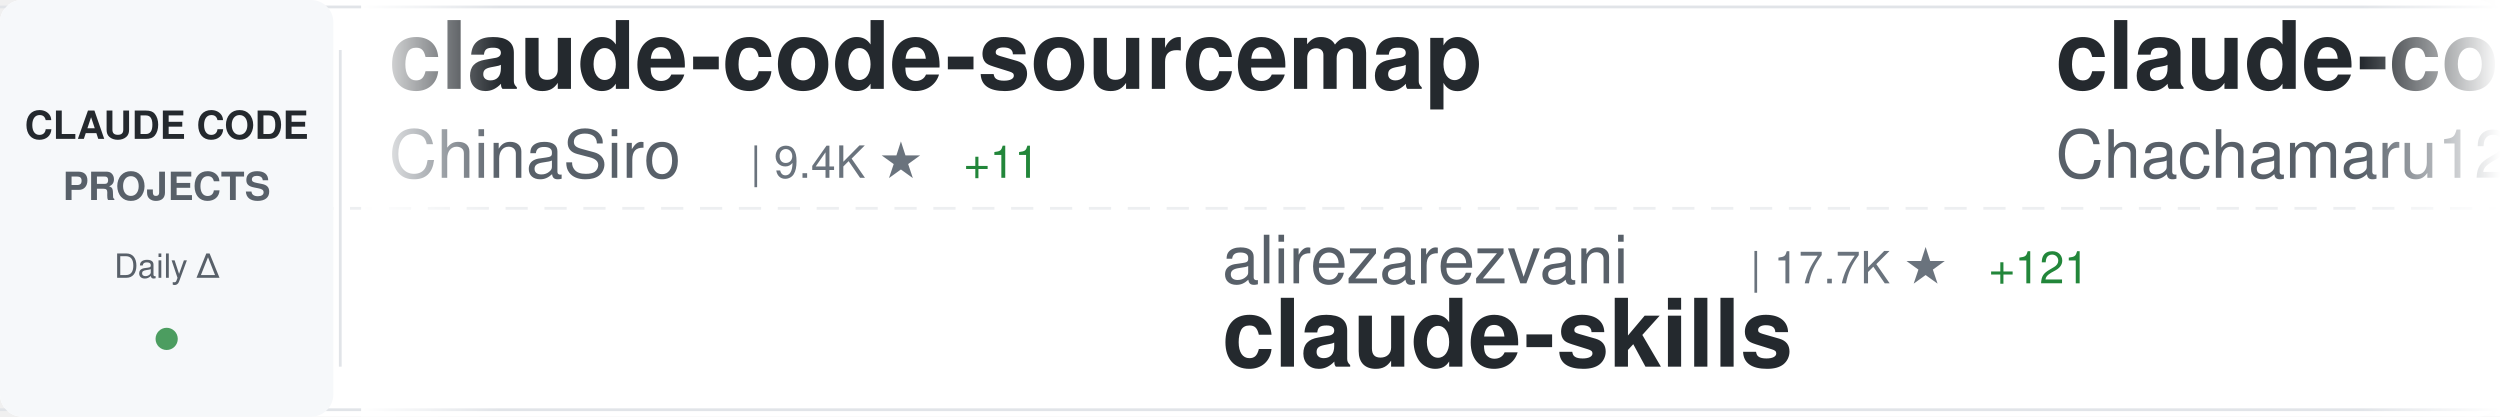
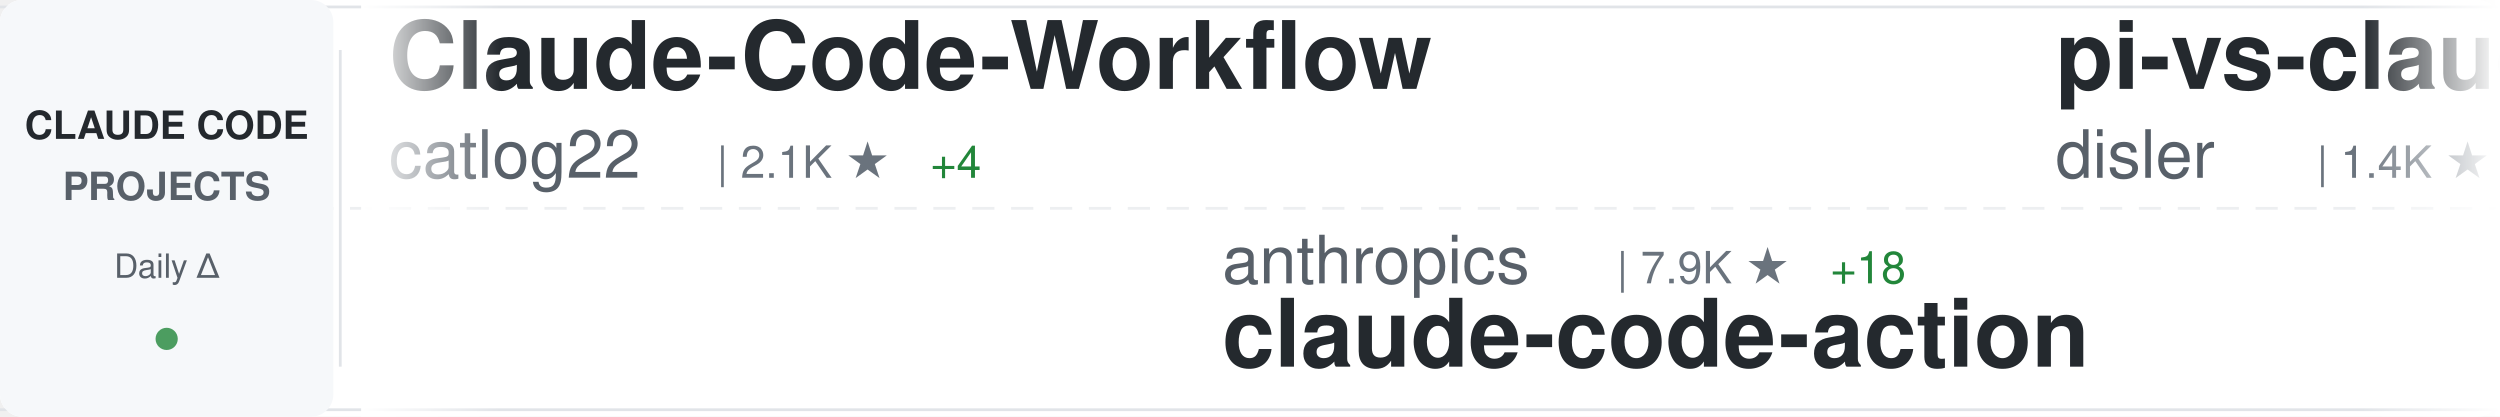
<svg xmlns="http://www.w3.org/2000/svg" width="900" height="150">
  <defs>
    <linearGradient id="awesomeLeftFade" x1="0%" y1="0%" x2="100%" y2="0%">
      <stop offset="0%" style="stop-color:#ffffff;stop-opacity:1" />
      <stop offset="100%" style="stop-color:#ffffff;stop-opacity:0" />
    </linearGradient>
    <linearGradient id="awesomeRightFade" x1="0%" y1="0%" x2="100%" y2="0%">
      <stop offset="0%" style="stop-color:#ffffff;stop-opacity:0" />
      <stop offset="100%" style="stop-color:#ffffff;stop-opacity:1" />
    </linearGradient>
  </defs>
  <rect width="900" height="150" fill="#ffffff" rx="8" />
  <rect x="0" y="2" width="900" height="1" fill="#e1e4e8" />
  <rect x="0" y="147" width="900" height="1" fill="#e1e4e8" />
  <line x1="0" y1="75" x2="900" y2="75" stroke="#e1e4e8" stroke-width="1" stroke-dasharray="8 6" opacity="0.6" />
  <rect x="0" y="0" width="120" height="150" fill="#f6f8fa" rx="8" />
  <text x="60" y="50" font-family="-apple-system, BlinkMacSystemFont, 'Segoe UI', Helvetica, Arial, sans-serif" font-size="14" font-weight="600" fill="#24292e" text-anchor="middle">CLAUDE CODE</text>
  <text x="60" y="72" font-family="-apple-system, BlinkMacSystemFont, 'Segoe UI', Helvetica, Arial, sans-serif" font-size="14" font-weight="600" fill="#586069" text-anchor="middle">PROJECTS</text>
  <text x="60" y="100" font-family="-apple-system, BlinkMacSystemFont, 'Segoe UI', Helvetica, Arial, sans-serif" font-size="12" font-weight="500" fill="#586069" text-anchor="middle">Daily Δ</text>
  <circle cx="60" cy="122" r="4" fill="#22863a" opacity="0.8" />
  <rect x="122" y="18" width="1" height="114" fill="#e1e4e8" />
  <clipPath id="awesomeTickerClip">
    <rect x="130" y="0" width="770" height="150" />
  </clipPath>
  <g clip-path="url(#awesomeTickerClip)">
    <g id="awesomeTickerItems">
      <animateTransform attributeName="transform" attributeType="XML" type="translate" from="0 0" to="-3000 0" dur="54s" repeatCount="indefinite" />
      <g transform="translate(0, 0)">
-         <text x="140" y="32" font-family="-apple-system, BlinkMacSystemFont, 'Segoe UI', Helvetica, Arial, sans-serif" font-size="34" font-weight="600" fill="#24292e">claude-code-sourcemap</text>
-         <text x="140" y="64" font-family="-apple-system, BlinkMacSystemFont, 'Segoe UI', Helvetica, Arial, sans-serif" font-size="24" font-weight="400" fill="#586069">ChinaSiro</text>
-         <text x="270" y="64" font-family="-apple-system, BlinkMacSystemFont, 'Segoe UI', Helvetica, Arial, sans-serif" font-size="16" font-weight="500" fill="#6a737d">| 9.4K ★</text>
-         <text x="347" y="64" font-family="-apple-system, BlinkMacSystemFont, 'Segoe UI', Helvetica, Arial, sans-serif" font-size="16" font-weight="500" fill="#22863a"> +11</text>
+         <text x="140" y="32" font-family="-apple-system, BlinkMacSystemFont, 'Segoe UI', Helvetica, Arial, sans-serif" font-size="34" font-weight="600" fill="#24292e">Claude-Code-Workflow</text>
+         <text x="140" y="64" font-family="-apple-system, BlinkMacSystemFont, 'Segoe UI', Helvetica, Arial, sans-serif" font-size="24" font-weight="400" fill="#586069">catlog22</text>
+         <text x="258" y="64" font-family="-apple-system, BlinkMacSystemFont, 'Segoe UI', Helvetica, Arial, sans-serif" font-size="16" font-weight="500" fill="#6a737d">| 2.1K ★</text>
+         <text x="335" y="64" font-family="-apple-system, BlinkMacSystemFont, 'Segoe UI', Helvetica, Arial, sans-serif" font-size="16" font-weight="500" fill="#22863a"> +4</text>
      </g>
      <g transform="translate(300, 0)">
-         <text x="140" y="102" font-family="-apple-system, BlinkMacSystemFont, 'Segoe UI', Helvetica, Arial, sans-serif" font-size="24" font-weight="400" fill="#586069">alirezarezvani</text>
-         <text x="330" y="102" font-family="-apple-system, BlinkMacSystemFont, 'Segoe UI', Helvetica, Arial, sans-serif" font-size="16" font-weight="500" fill="#6a737d">| 17.7K ★</text>
-         <text x="416" y="102" font-family="-apple-system, BlinkMacSystemFont, 'Segoe UI', Helvetica, Arial, sans-serif" font-size="16" font-weight="500" fill="#22863a"> +121</text>
-         <text x="140" y="132" font-family="-apple-system, BlinkMacSystemFont, 'Segoe UI', Helvetica, Arial, sans-serif" font-size="34" font-weight="600" fill="#24292e">claude-skills</text>
+         <text x="140" y="102" font-family="-apple-system, BlinkMacSystemFont, 'Segoe UI', Helvetica, Arial, sans-serif" font-size="24" font-weight="400" fill="#586069">anthropics</text>
+         <text x="282" y="102" font-family="-apple-system, BlinkMacSystemFont, 'Segoe UI', Helvetica, Arial, sans-serif" font-size="16" font-weight="500" fill="#6a737d">| 7.9K ★</text>
+         <text x="359" y="102" font-family="-apple-system, BlinkMacSystemFont, 'Segoe UI', Helvetica, Arial, sans-serif" font-size="16" font-weight="500" fill="#22863a"> +18</text>
+         <text x="140" y="132" font-family="-apple-system, BlinkMacSystemFont, 'Segoe UI', Helvetica, Arial, sans-serif" font-size="34" font-weight="600" fill="#24292e">claude-code-action</text>
      </g>
      <g transform="translate(600, 0)">
-         <text x="140" y="32" font-family="-apple-system, BlinkMacSystemFont, 'Segoe UI', Helvetica, Arial, sans-serif" font-size="34" font-weight="600" fill="#24292e">claude-code-harness</text>
-         <text x="140" y="64" font-family="-apple-system, BlinkMacSystemFont, 'Segoe UI', Helvetica, Arial, sans-serif" font-size="24" font-weight="400" fill="#586069">Chachamaru127</text>
-         <text x="318" y="64" font-family="-apple-system, BlinkMacSystemFont, 'Segoe UI', Helvetica, Arial, sans-serif" font-size="16" font-weight="500" fill="#6a737d">| 2.7K ★</text>
-         <text x="395" y="64" font-family="-apple-system, BlinkMacSystemFont, 'Segoe UI', Helvetica, Arial, sans-serif" font-size="16" font-weight="500" fill="#22863a"> +12</text>
+         <text x="140" y="32" font-family="-apple-system, BlinkMacSystemFont, 'Segoe UI', Helvetica, Arial, sans-serif" font-size="34" font-weight="600" fill="#24292e">pi-vs-claude-code</text>
+         <text x="140" y="64" font-family="-apple-system, BlinkMacSystemFont, 'Segoe UI', Helvetica, Arial, sans-serif" font-size="24" font-weight="400" fill="#586069">disler</text>
+         <text x="234" y="64" font-family="-apple-system, BlinkMacSystemFont, 'Segoe UI', Helvetica, Arial, sans-serif" font-size="16" font-weight="500" fill="#6a737d">| 1.4K ★</text>
+         <text x="311" y="64" font-family="-apple-system, BlinkMacSystemFont, 'Segoe UI', Helvetica, Arial, sans-serif" font-size="16" font-weight="500" fill="#22863a"> +5</text>
      </g>
      <g transform="translate(900, 0)">
-         <text x="140" y="102" font-family="-apple-system, BlinkMacSystemFont, 'Segoe UI', Helvetica, Arial, sans-serif" font-size="24" font-weight="400" fill="#586069">disler</text>
-         <text x="234" y="102" font-family="-apple-system, BlinkMacSystemFont, 'Segoe UI', Helvetica, Arial, sans-serif" font-size="16" font-weight="500" fill="#6a737d">| 1.4K ★</text>
-         <text x="311" y="102" font-family="-apple-system, BlinkMacSystemFont, 'Segoe UI', Helvetica, Arial, sans-serif" font-size="16" font-weight="500" fill="#22863a"> +5</text>
-         <text x="140" y="132" font-family="-apple-system, BlinkMacSystemFont, 'Segoe UI', Helvetica, Arial, sans-serif" font-size="34" font-weight="600" fill="#24292e">pi-vs-claude-code</text>
+         <text x="140" y="102" font-family="-apple-system, BlinkMacSystemFont, 'Segoe UI', Helvetica, Arial, sans-serif" font-size="24" font-weight="400" fill="#586069">Donchitos</text>
+         <text x="270" y="102" font-family="-apple-system, BlinkMacSystemFont, 'Segoe UI', Helvetica, Arial, sans-serif" font-size="16" font-weight="500" fill="#6a737d">| 21.4K ★</text>
+         <text x="356" y="102" font-family="-apple-system, BlinkMacSystemFont, 'Segoe UI', Helvetica, Arial, sans-serif" font-size="16" font-weight="500" fill="#22863a"> +95</text>
+         <text x="140" y="132" font-family="-apple-system, BlinkMacSystemFont, 'Segoe UI', Helvetica, Arial, sans-serif" font-size="34" font-weight="600" fill="#24292e">Claude-Code-Game-Studios</text>
      </g>
      <g transform="translate(1200, 0)">
-         <text x="140" y="32" font-family="-apple-system, BlinkMacSystemFont, 'Segoe UI', Helvetica, Arial, sans-serif" font-size="34" font-weight="600" fill="#24292e">free-claude-code</text>
-         <text x="140" y="64" font-family="-apple-system, BlinkMacSystemFont, 'Segoe UI', Helvetica, Arial, sans-serif" font-size="24" font-weight="400" fill="#586069">Alishahryar1</text>
-         <text x="306" y="64" font-family="-apple-system, BlinkMacSystemFont, 'Segoe UI', Helvetica, Arial, sans-serif" font-size="16" font-weight="500" fill="#6a737d">| 33.5K ★</text>
-         <text x="392" y="64" font-family="-apple-system, BlinkMacSystemFont, 'Segoe UI', Helvetica, Arial, sans-serif" font-size="16" font-weight="500" fill="#22863a"> +214</text>
+         <text x="140" y="32" font-family="-apple-system, BlinkMacSystemFont, 'Segoe UI', Helvetica, Arial, sans-serif" font-size="34" font-weight="600" fill="#24292e">claude-code-guide</text>
+         <text x="140" y="64" font-family="-apple-system, BlinkMacSystemFont, 'Segoe UI', Helvetica, Arial, sans-serif" font-size="24" font-weight="400" fill="#586069">zebbern</text>
+         <text x="246" y="64" font-family="-apple-system, BlinkMacSystemFont, 'Segoe UI', Helvetica, Arial, sans-serif" font-size="16" font-weight="500" fill="#6a737d">| 4.3K ★</text>
+         <text x="323" y="64" font-family="-apple-system, BlinkMacSystemFont, 'Segoe UI', Helvetica, Arial, sans-serif" font-size="16" font-weight="500" fill="#22863a"> +24</text>
      </g>
      <g transform="translate(1500, 0)">
-         <text x="140" y="102" font-family="-apple-system, BlinkMacSystemFont, 'Segoe UI', Helvetica, Arial, sans-serif" font-size="24" font-weight="400" fill="#586069">pedrohcgs</text>
-         <text x="270" y="102" font-family="-apple-system, BlinkMacSystemFont, 'Segoe UI', Helvetica, Arial, sans-serif" font-size="16" font-weight="500" fill="#6a737d">| 1.2K ★</text>
-         <text x="347" y="102" font-family="-apple-system, BlinkMacSystemFont, 'Segoe UI', Helvetica, Arial, sans-serif" font-size="16" font-weight="500" fill="#22863a"> +5</text>
-         <text x="140" y="132" font-family="-apple-system, BlinkMacSystemFont, 'Segoe UI', Helvetica, Arial, sans-serif" font-size="34" font-weight="600" fill="#24292e">claude-code-my-workflow</text>
+         <text x="140" y="102" font-family="-apple-system, BlinkMacSystemFont, 'Segoe UI', Helvetica, Arial, sans-serif" font-size="24" font-weight="400" fill="#586069">router-for-me</text>
+         <text x="318" y="102" font-family="-apple-system, BlinkMacSystemFont, 'Segoe UI', Helvetica, Arial, sans-serif" font-size="16" font-weight="500" fill="#6a737d">| 37.1K ★</text>
+         <text x="404" y="102" font-family="-apple-system, BlinkMacSystemFont, 'Segoe UI', Helvetica, Arial, sans-serif" font-size="16" font-weight="500" fill="#22863a"> +154</text>
+         <text x="140" y="132" font-family="-apple-system, BlinkMacSystemFont, 'Segoe UI', Helvetica, Arial, sans-serif" font-size="34" font-weight="600" fill="#24292e">CLIProxyAPI</text>
      </g>
      <g transform="translate(1800, 0)">
-         <text x="140" y="32" font-family="-apple-system, BlinkMacSystemFont, 'Segoe UI', Helvetica, Arial, sans-serif" font-size="34" font-weight="600" fill="#24292e">claude-code-workflows</text>
-         <text x="140" y="64" font-family="-apple-system, BlinkMacSystemFont, 'Segoe UI', Helvetica, Arial, sans-serif" font-size="24" font-weight="400" fill="#586069">OneRedOak</text>
-         <text x="270" y="64" font-family="-apple-system, BlinkMacSystemFont, 'Segoe UI', Helvetica, Arial, sans-serif" font-size="16" font-weight="500" fill="#6a737d">| 3.8K ★</text>
-         <text x="347" y="64" font-family="-apple-system, BlinkMacSystemFont, 'Segoe UI', Helvetica, Arial, sans-serif" font-size="16" font-weight="500" fill="#22863a"> +3</text>
+         <text x="140" y="32" font-family="-apple-system, BlinkMacSystemFont, 'Segoe UI', Helvetica, Arial, sans-serif" font-size="34" font-weight="600" fill="#24292e">claude-code-source-code</text>
+         <text x="140" y="64" font-family="-apple-system, BlinkMacSystemFont, 'Segoe UI', Helvetica, Arial, sans-serif" font-size="24" font-weight="400" fill="#586069">777genius</text>
+         <text x="270" y="64" font-family="-apple-system, BlinkMacSystemFont, 'Segoe UI', Helvetica, Arial, sans-serif" font-size="16" font-weight="500" fill="#6a737d">| 914 ★</text>
      </g>
      <g transform="translate(2100, 0)">
-         <text x="140" y="102" font-family="-apple-system, BlinkMacSystemFont, 'Segoe UI', Helvetica, Arial, sans-serif" font-size="24" font-weight="400" fill="#586069">SeemSeam</text>
-         <text x="258" y="102" font-family="-apple-system, BlinkMacSystemFont, 'Segoe UI', Helvetica, Arial, sans-serif" font-size="16" font-weight="500" fill="#6a737d">| 2.9K ★</text>
-         <text x="335" y="102" font-family="-apple-system, BlinkMacSystemFont, 'Segoe UI', Helvetica, Arial, sans-serif" font-size="16" font-weight="500" fill="#22863a"> +10</text>
-         <text x="140" y="132" font-family="-apple-system, BlinkMacSystemFont, 'Segoe UI', Helvetica, Arial, sans-serif" font-size="34" font-weight="600" fill="#24292e">claude_codex_bridge</text>
+         <text x="140" y="102" font-family="-apple-system, BlinkMacSystemFont, 'Segoe UI', Helvetica, Arial, sans-serif" font-size="24" font-weight="400" fill="#586069">ChrisWiles</text>
+         <text x="282" y="102" font-family="-apple-system, BlinkMacSystemFont, 'Segoe UI', Helvetica, Arial, sans-serif" font-size="16" font-weight="500" fill="#6a737d">| 5.9K ★</text>
+         <text x="359" y="102" font-family="-apple-system, BlinkMacSystemFont, 'Segoe UI', Helvetica, Arial, sans-serif" font-size="16" font-weight="500" fill="#22863a"> +2</text>
+         <text x="140" y="132" font-family="-apple-system, BlinkMacSystemFont, 'Segoe UI', Helvetica, Arial, sans-serif" font-size="34" font-weight="600" fill="#24292e">claude-code-showcase</text>
      </g>
      <g transform="translate(2400, 0)">
-         <text x="140" y="32" font-family="-apple-system, BlinkMacSystemFont, 'Segoe UI', Helvetica, Arial, sans-serif" font-size="34" font-weight="600" fill="#24292e">claude-code-cli</text>
-         <text x="140" y="64" font-family="-apple-system, BlinkMacSystemFont, 'Segoe UI', Helvetica, Arial, sans-serif" font-size="24" font-weight="400" fill="#586069">huangserva</text>
-         <text x="282" y="64" font-family="-apple-system, BlinkMacSystemFont, 'Segoe UI', Helvetica, Arial, sans-serif" font-size="16" font-weight="500" fill="#6a737d">| 602 ★</text>
-         <text x="350" y="64" font-family="-apple-system, BlinkMacSystemFont, 'Segoe UI', Helvetica, Arial, sans-serif" font-size="16" font-weight="500" fill="#22863a"> +1</text>
+         <text x="140" y="32" font-family="-apple-system, BlinkMacSystemFont, 'Segoe UI', Helvetica, Arial, sans-serif" font-size="34" font-weight="600" fill="#24292e">ralph-claude-code</text>
+         <text x="140" y="64" font-family="-apple-system, BlinkMacSystemFont, 'Segoe UI', Helvetica, Arial, sans-serif" font-size="24" font-weight="400" fill="#586069">frankbria</text>
+         <text x="270" y="64" font-family="-apple-system, BlinkMacSystemFont, 'Segoe UI', Helvetica, Arial, sans-serif" font-size="16" font-weight="500" fill="#6a737d">| 9.3K ★</text>
+         <text x="347" y="64" font-family="-apple-system, BlinkMacSystemFont, 'Segoe UI', Helvetica, Arial, sans-serif" font-size="16" font-weight="500" fill="#22863a"> +12</text>
      </g>
      <g transform="translate(2700, 0)">
-         <text x="140" y="102" font-family="-apple-system, BlinkMacSystemFont, 'Segoe UI', Helvetica, Arial, sans-serif" font-size="24" font-weight="400" fill="#586069">feiskyer</text>
-         <text x="258" y="102" font-family="-apple-system, BlinkMacSystemFont, 'Segoe UI', Helvetica, Arial, sans-serif" font-size="16" font-weight="500" fill="#6a737d">| 1.5K ★</text>
-         <text x="335" y="102" font-family="-apple-system, BlinkMacSystemFont, 'Segoe UI', Helvetica, Arial, sans-serif" font-size="16" font-weight="500" fill="#22863a"> +5</text>
-         <text x="140" y="132" font-family="-apple-system, BlinkMacSystemFont, 'Segoe UI', Helvetica, Arial, sans-serif" font-size="34" font-weight="600" fill="#24292e">claude-code-settings</text>
+         <text x="140" y="102" font-family="-apple-system, BlinkMacSystemFont, 'Segoe UI', Helvetica, Arial, sans-serif" font-size="24" font-weight="400" fill="#586069">KPR111</text>
+         <text x="234" y="102" font-family="-apple-system, BlinkMacSystemFont, 'Segoe UI', Helvetica, Arial, sans-serif" font-size="16" font-weight="500" fill="#6a737d">| 18 ★</text>
+         <text x="140" y="132" font-family="-apple-system, BlinkMacSystemFont, 'Segoe UI', Helvetica, Arial, sans-serif" font-size="34" font-weight="600" fill="#24292e">Claude-Code</text>
      </g>
      <g transform="translate(3000, 0)">
-         <text x="140" y="32" font-family="-apple-system, BlinkMacSystemFont, 'Segoe UI', Helvetica, Arial, sans-serif" font-size="34" font-weight="600" fill="#24292e">claude-code-sourcemap</text>
-         <text x="140" y="64" font-family="-apple-system, BlinkMacSystemFont, 'Segoe UI', Helvetica, Arial, sans-serif" font-size="24" font-weight="400" fill="#586069">ChinaSiro</text>
-         <text x="270" y="64" font-family="-apple-system, BlinkMacSystemFont, 'Segoe UI', Helvetica, Arial, sans-serif" font-size="16" font-weight="500" fill="#6a737d">| 9.4K ★</text>
-         <text x="347" y="64" font-family="-apple-system, BlinkMacSystemFont, 'Segoe UI', Helvetica, Arial, sans-serif" font-size="16" font-weight="500" fill="#22863a"> +11</text>
+         <text x="140" y="32" font-family="-apple-system, BlinkMacSystemFont, 'Segoe UI', Helvetica, Arial, sans-serif" font-size="34" font-weight="600" fill="#24292e">Claude-Code-Workflow</text>
+         <text x="140" y="64" font-family="-apple-system, BlinkMacSystemFont, 'Segoe UI', Helvetica, Arial, sans-serif" font-size="24" font-weight="400" fill="#586069">catlog22</text>
+         <text x="258" y="64" font-family="-apple-system, BlinkMacSystemFont, 'Segoe UI', Helvetica, Arial, sans-serif" font-size="16" font-weight="500" fill="#6a737d">| 2.1K ★</text>
+         <text x="335" y="64" font-family="-apple-system, BlinkMacSystemFont, 'Segoe UI', Helvetica, Arial, sans-serif" font-size="16" font-weight="500" fill="#22863a"> +4</text>
      </g>
      <g transform="translate(3300, 0)">
-         <text x="140" y="102" font-family="-apple-system, BlinkMacSystemFont, 'Segoe UI', Helvetica, Arial, sans-serif" font-size="24" font-weight="400" fill="#586069">alirezarezvani</text>
-         <text x="330" y="102" font-family="-apple-system, BlinkMacSystemFont, 'Segoe UI', Helvetica, Arial, sans-serif" font-size="16" font-weight="500" fill="#6a737d">| 17.7K ★</text>
-         <text x="416" y="102" font-family="-apple-system, BlinkMacSystemFont, 'Segoe UI', Helvetica, Arial, sans-serif" font-size="16" font-weight="500" fill="#22863a"> +121</text>
-         <text x="140" y="132" font-family="-apple-system, BlinkMacSystemFont, 'Segoe UI', Helvetica, Arial, sans-serif" font-size="34" font-weight="600" fill="#24292e">claude-skills</text>
+         <text x="140" y="102" font-family="-apple-system, BlinkMacSystemFont, 'Segoe UI', Helvetica, Arial, sans-serif" font-size="24" font-weight="400" fill="#586069">anthropics</text>
+         <text x="282" y="102" font-family="-apple-system, BlinkMacSystemFont, 'Segoe UI', Helvetica, Arial, sans-serif" font-size="16" font-weight="500" fill="#6a737d">| 7.9K ★</text>
+         <text x="359" y="102" font-family="-apple-system, BlinkMacSystemFont, 'Segoe UI', Helvetica, Arial, sans-serif" font-size="16" font-weight="500" fill="#22863a"> +18</text>
+         <text x="140" y="132" font-family="-apple-system, BlinkMacSystemFont, 'Segoe UI', Helvetica, Arial, sans-serif" font-size="34" font-weight="600" fill="#24292e">claude-code-action</text>
      </g>
      <g transform="translate(3600, 0)">
-         <text x="140" y="32" font-family="-apple-system, BlinkMacSystemFont, 'Segoe UI', Helvetica, Arial, sans-serif" font-size="34" font-weight="600" fill="#24292e">claude-code-harness</text>
-         <text x="140" y="64" font-family="-apple-system, BlinkMacSystemFont, 'Segoe UI', Helvetica, Arial, sans-serif" font-size="24" font-weight="400" fill="#586069">Chachamaru127</text>
-         <text x="318" y="64" font-family="-apple-system, BlinkMacSystemFont, 'Segoe UI', Helvetica, Arial, sans-serif" font-size="16" font-weight="500" fill="#6a737d">| 2.7K ★</text>
-         <text x="395" y="64" font-family="-apple-system, BlinkMacSystemFont, 'Segoe UI', Helvetica, Arial, sans-serif" font-size="16" font-weight="500" fill="#22863a"> +12</text>
+         <text x="140" y="32" font-family="-apple-system, BlinkMacSystemFont, 'Segoe UI', Helvetica, Arial, sans-serif" font-size="34" font-weight="600" fill="#24292e">pi-vs-claude-code</text>
+         <text x="140" y="64" font-family="-apple-system, BlinkMacSystemFont, 'Segoe UI', Helvetica, Arial, sans-serif" font-size="24" font-weight="400" fill="#586069">disler</text>
+         <text x="234" y="64" font-family="-apple-system, BlinkMacSystemFont, 'Segoe UI', Helvetica, Arial, sans-serif" font-size="16" font-weight="500" fill="#6a737d">| 1.4K ★</text>
+         <text x="311" y="64" font-family="-apple-system, BlinkMacSystemFont, 'Segoe UI', Helvetica, Arial, sans-serif" font-size="16" font-weight="500" fill="#22863a"> +5</text>
      </g>
      <g transform="translate(3900, 0)">
-         <text x="140" y="102" font-family="-apple-system, BlinkMacSystemFont, 'Segoe UI', Helvetica, Arial, sans-serif" font-size="24" font-weight="400" fill="#586069">disler</text>
-         <text x="234" y="102" font-family="-apple-system, BlinkMacSystemFont, 'Segoe UI', Helvetica, Arial, sans-serif" font-size="16" font-weight="500" fill="#6a737d">| 1.4K ★</text>
-         <text x="311" y="102" font-family="-apple-system, BlinkMacSystemFont, 'Segoe UI', Helvetica, Arial, sans-serif" font-size="16" font-weight="500" fill="#22863a"> +5</text>
-         <text x="140" y="132" font-family="-apple-system, BlinkMacSystemFont, 'Segoe UI', Helvetica, Arial, sans-serif" font-size="34" font-weight="600" fill="#24292e">pi-vs-claude-code</text>
+         <text x="140" y="102" font-family="-apple-system, BlinkMacSystemFont, 'Segoe UI', Helvetica, Arial, sans-serif" font-size="24" font-weight="400" fill="#586069">Donchitos</text>
+         <text x="270" y="102" font-family="-apple-system, BlinkMacSystemFont, 'Segoe UI', Helvetica, Arial, sans-serif" font-size="16" font-weight="500" fill="#6a737d">| 21.4K ★</text>
+         <text x="356" y="102" font-family="-apple-system, BlinkMacSystemFont, 'Segoe UI', Helvetica, Arial, sans-serif" font-size="16" font-weight="500" fill="#22863a"> +95</text>
+         <text x="140" y="132" font-family="-apple-system, BlinkMacSystemFont, 'Segoe UI', Helvetica, Arial, sans-serif" font-size="34" font-weight="600" fill="#24292e">Claude-Code-Game-Studios</text>
      </g>
    </g>
  </g>
  <rect x="130" y="0" width="50" height="150" fill="url(#awesomeLeftFade)" />
  <rect x="850" y="0" width="50" height="150" fill="url(#awesomeRightFade)" />
</svg>
